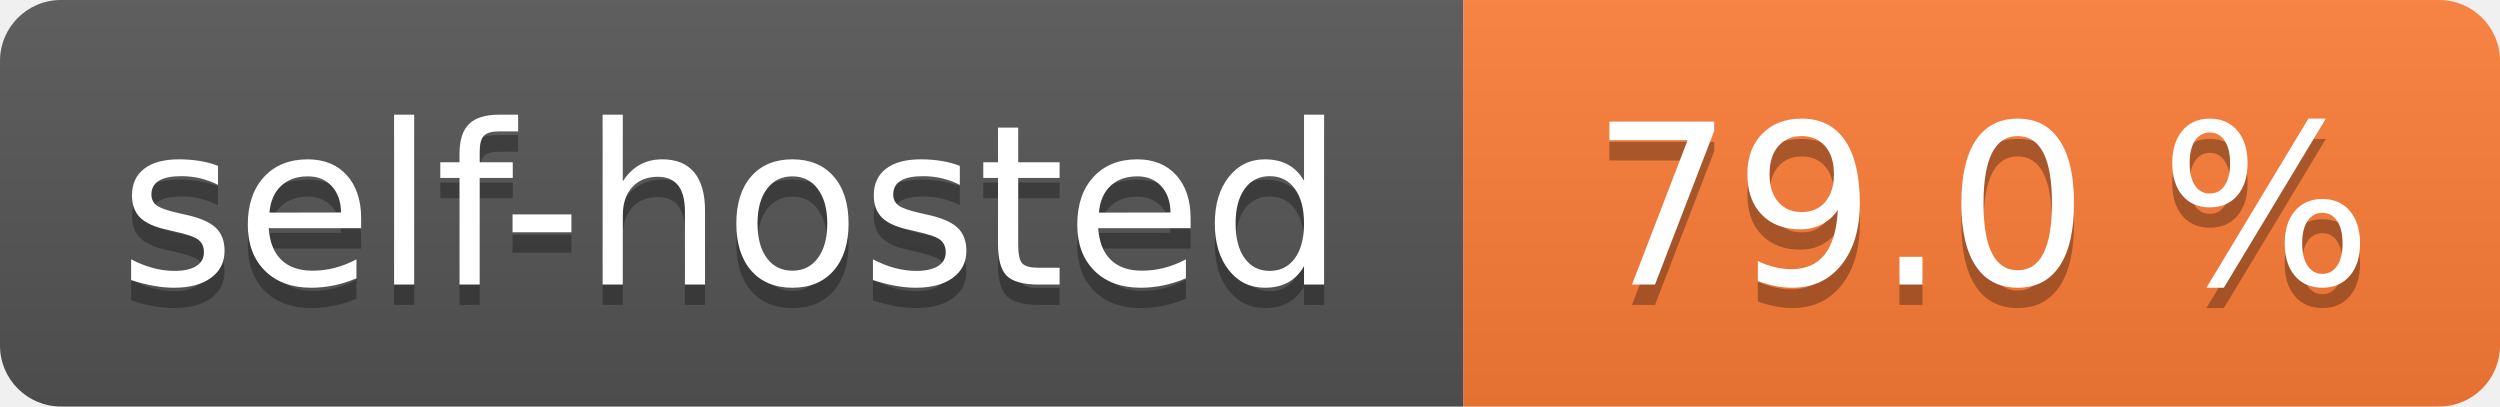
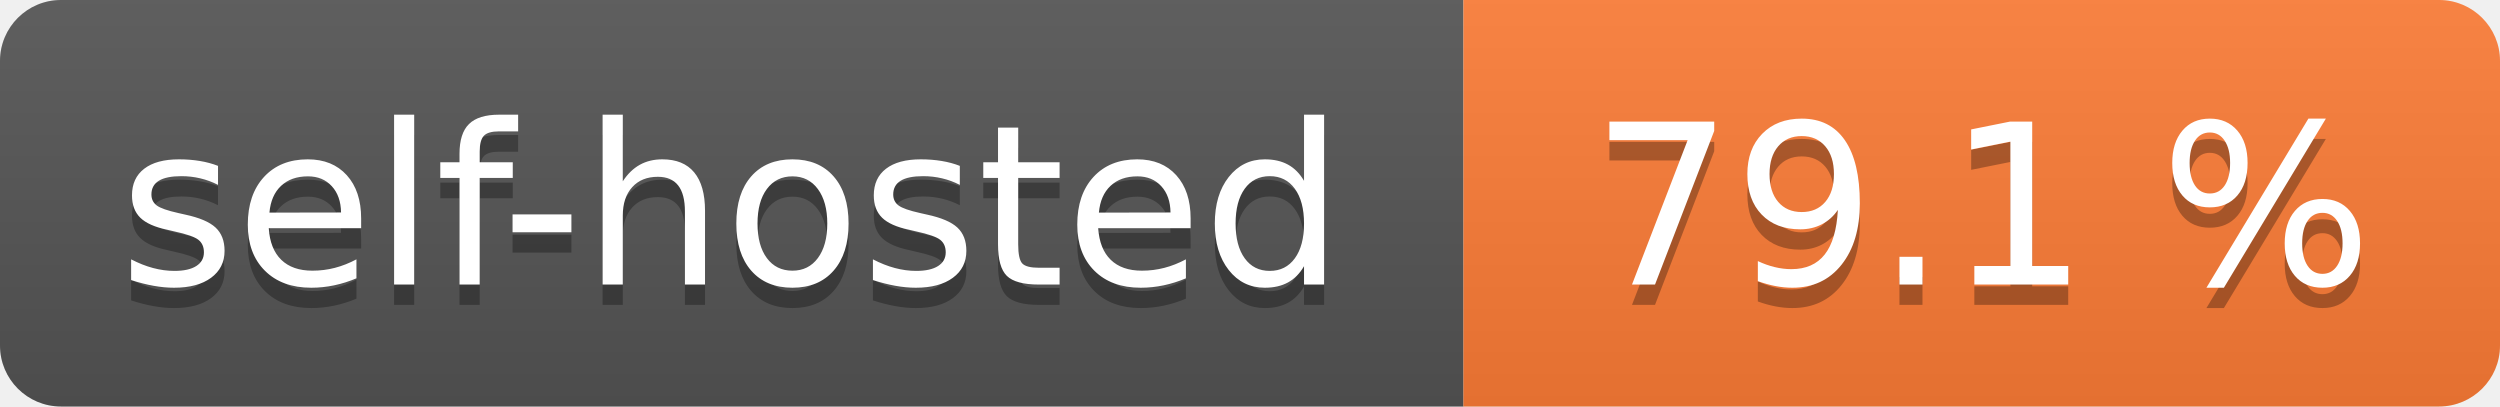
- <svg xmlns="http://www.w3.org/2000/svg" width="123" height="20" role="img" aria-label="self-hosted: 79.0 %">
+ <svg xmlns="http://www.w3.org/2000/svg" width="123" height="20" role="img" aria-label="self-hosted: 79.1 %">
  <linearGradient id="s" x2="0" y2="100%">
    <stop offset="0" stop-color="#bbb" stop-opacity=".1" />
    <stop offset="1" stop-opacity=".1" />
  </linearGradient>
  <clipPath id="r">
    <rect width="123" height="20" rx="3" fill="#fff" />
  </clipPath>
  <g clip-path="url(#r)">
    <rect width="72" height="20" fill="#555" />
    <rect x="72" width="51" height="20" fill="#fe7d37" />
    <rect width="123" height="20" fill="url(#s)" />
  </g>
  <g fill="#fff" text-anchor="middle" font-family="Verdana,Geneva,DejaVu Sans,sans-serif" text-rendering="geometricPrecision" font-size="110">
    <text aria-hidden="true" x="360.0" transform="scale(.1)" textLength="620" y="150" fill="#010101" fill-opacity=".3">self-hosted</text>
    <text x="360.0" transform="scale(.1)" textLength="620" y="140" fill="#fff">self-hosted</text>
-     <text aria-hidden="true" x="975.0" transform="scale(.1)" textLength="410" y="150" fill="#010101" fill-opacity=".3">79.0 %</text>
-     <text x="975.0" transform="scale(.1)" textLength="410" y="140" fill="#fff">79.0 %</text>
+     <text aria-hidden="true" x="975.0" transform="scale(.1)" textLength="410" y="150" fill="#010101" fill-opacity=".3">79.1 %</text>
+     <text x="975.0" transform="scale(.1)" textLength="410" y="140" fill="#fff">79.1 %</text>
  </g>
</svg>
